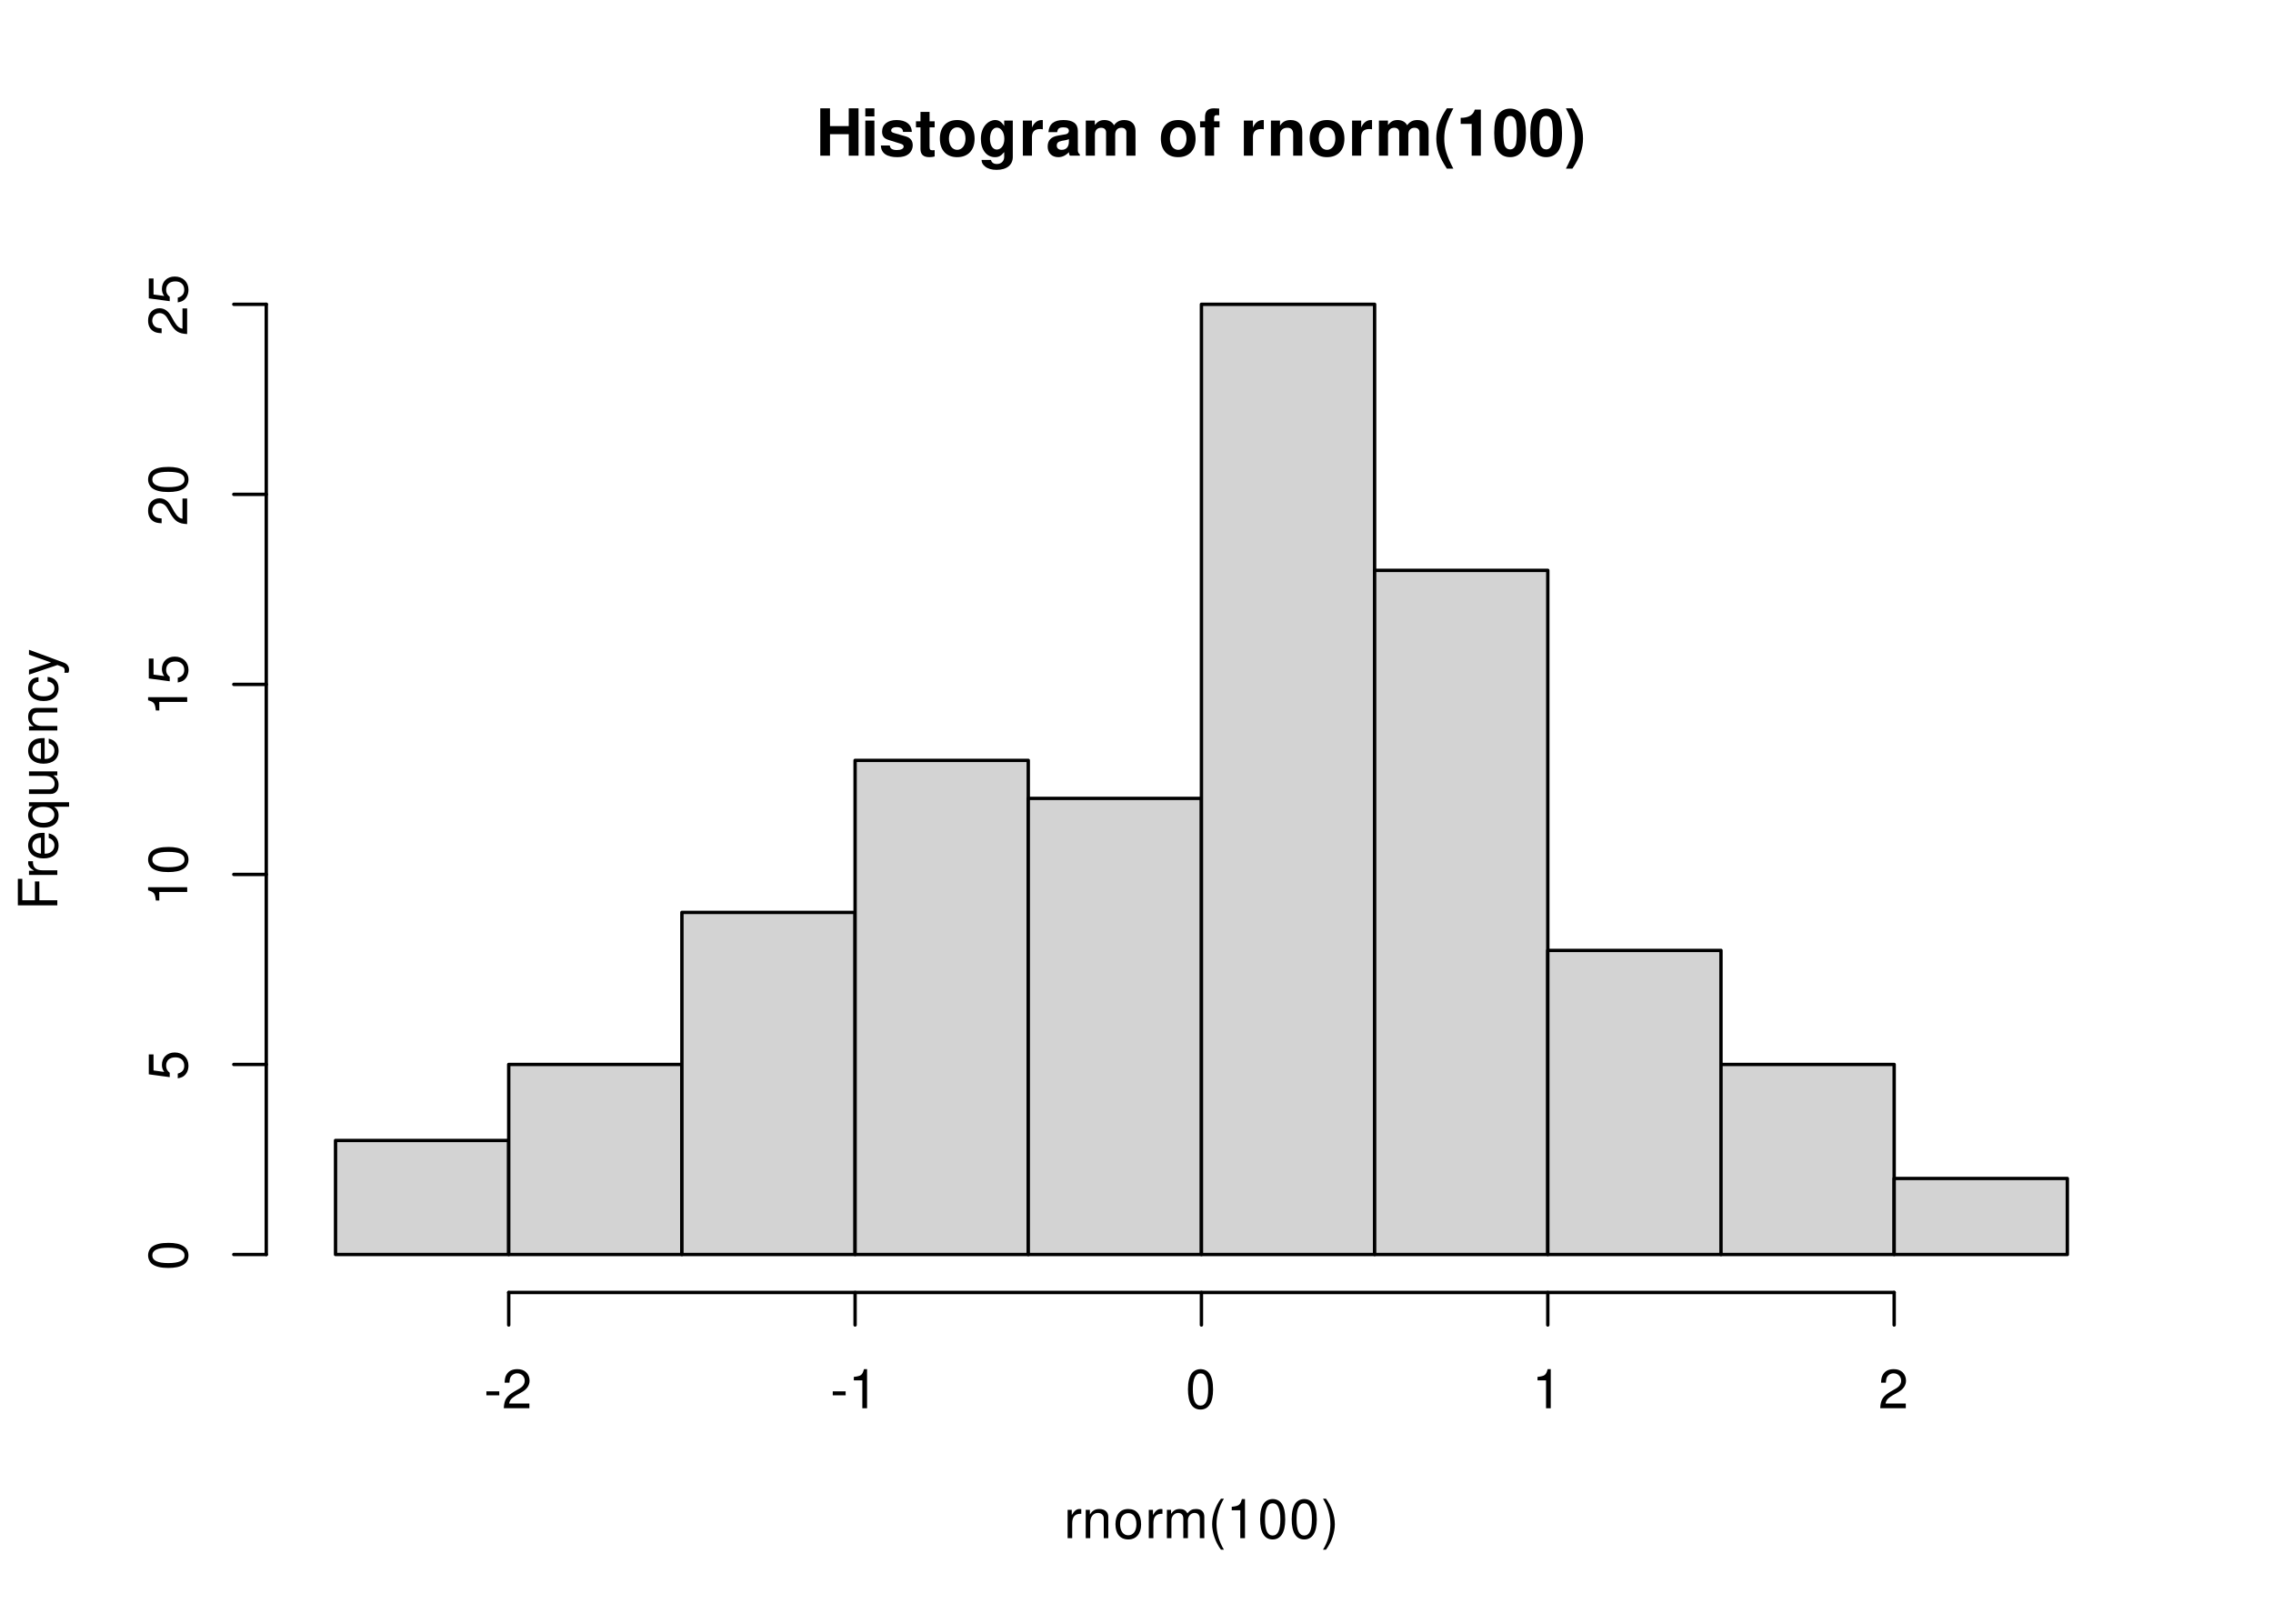
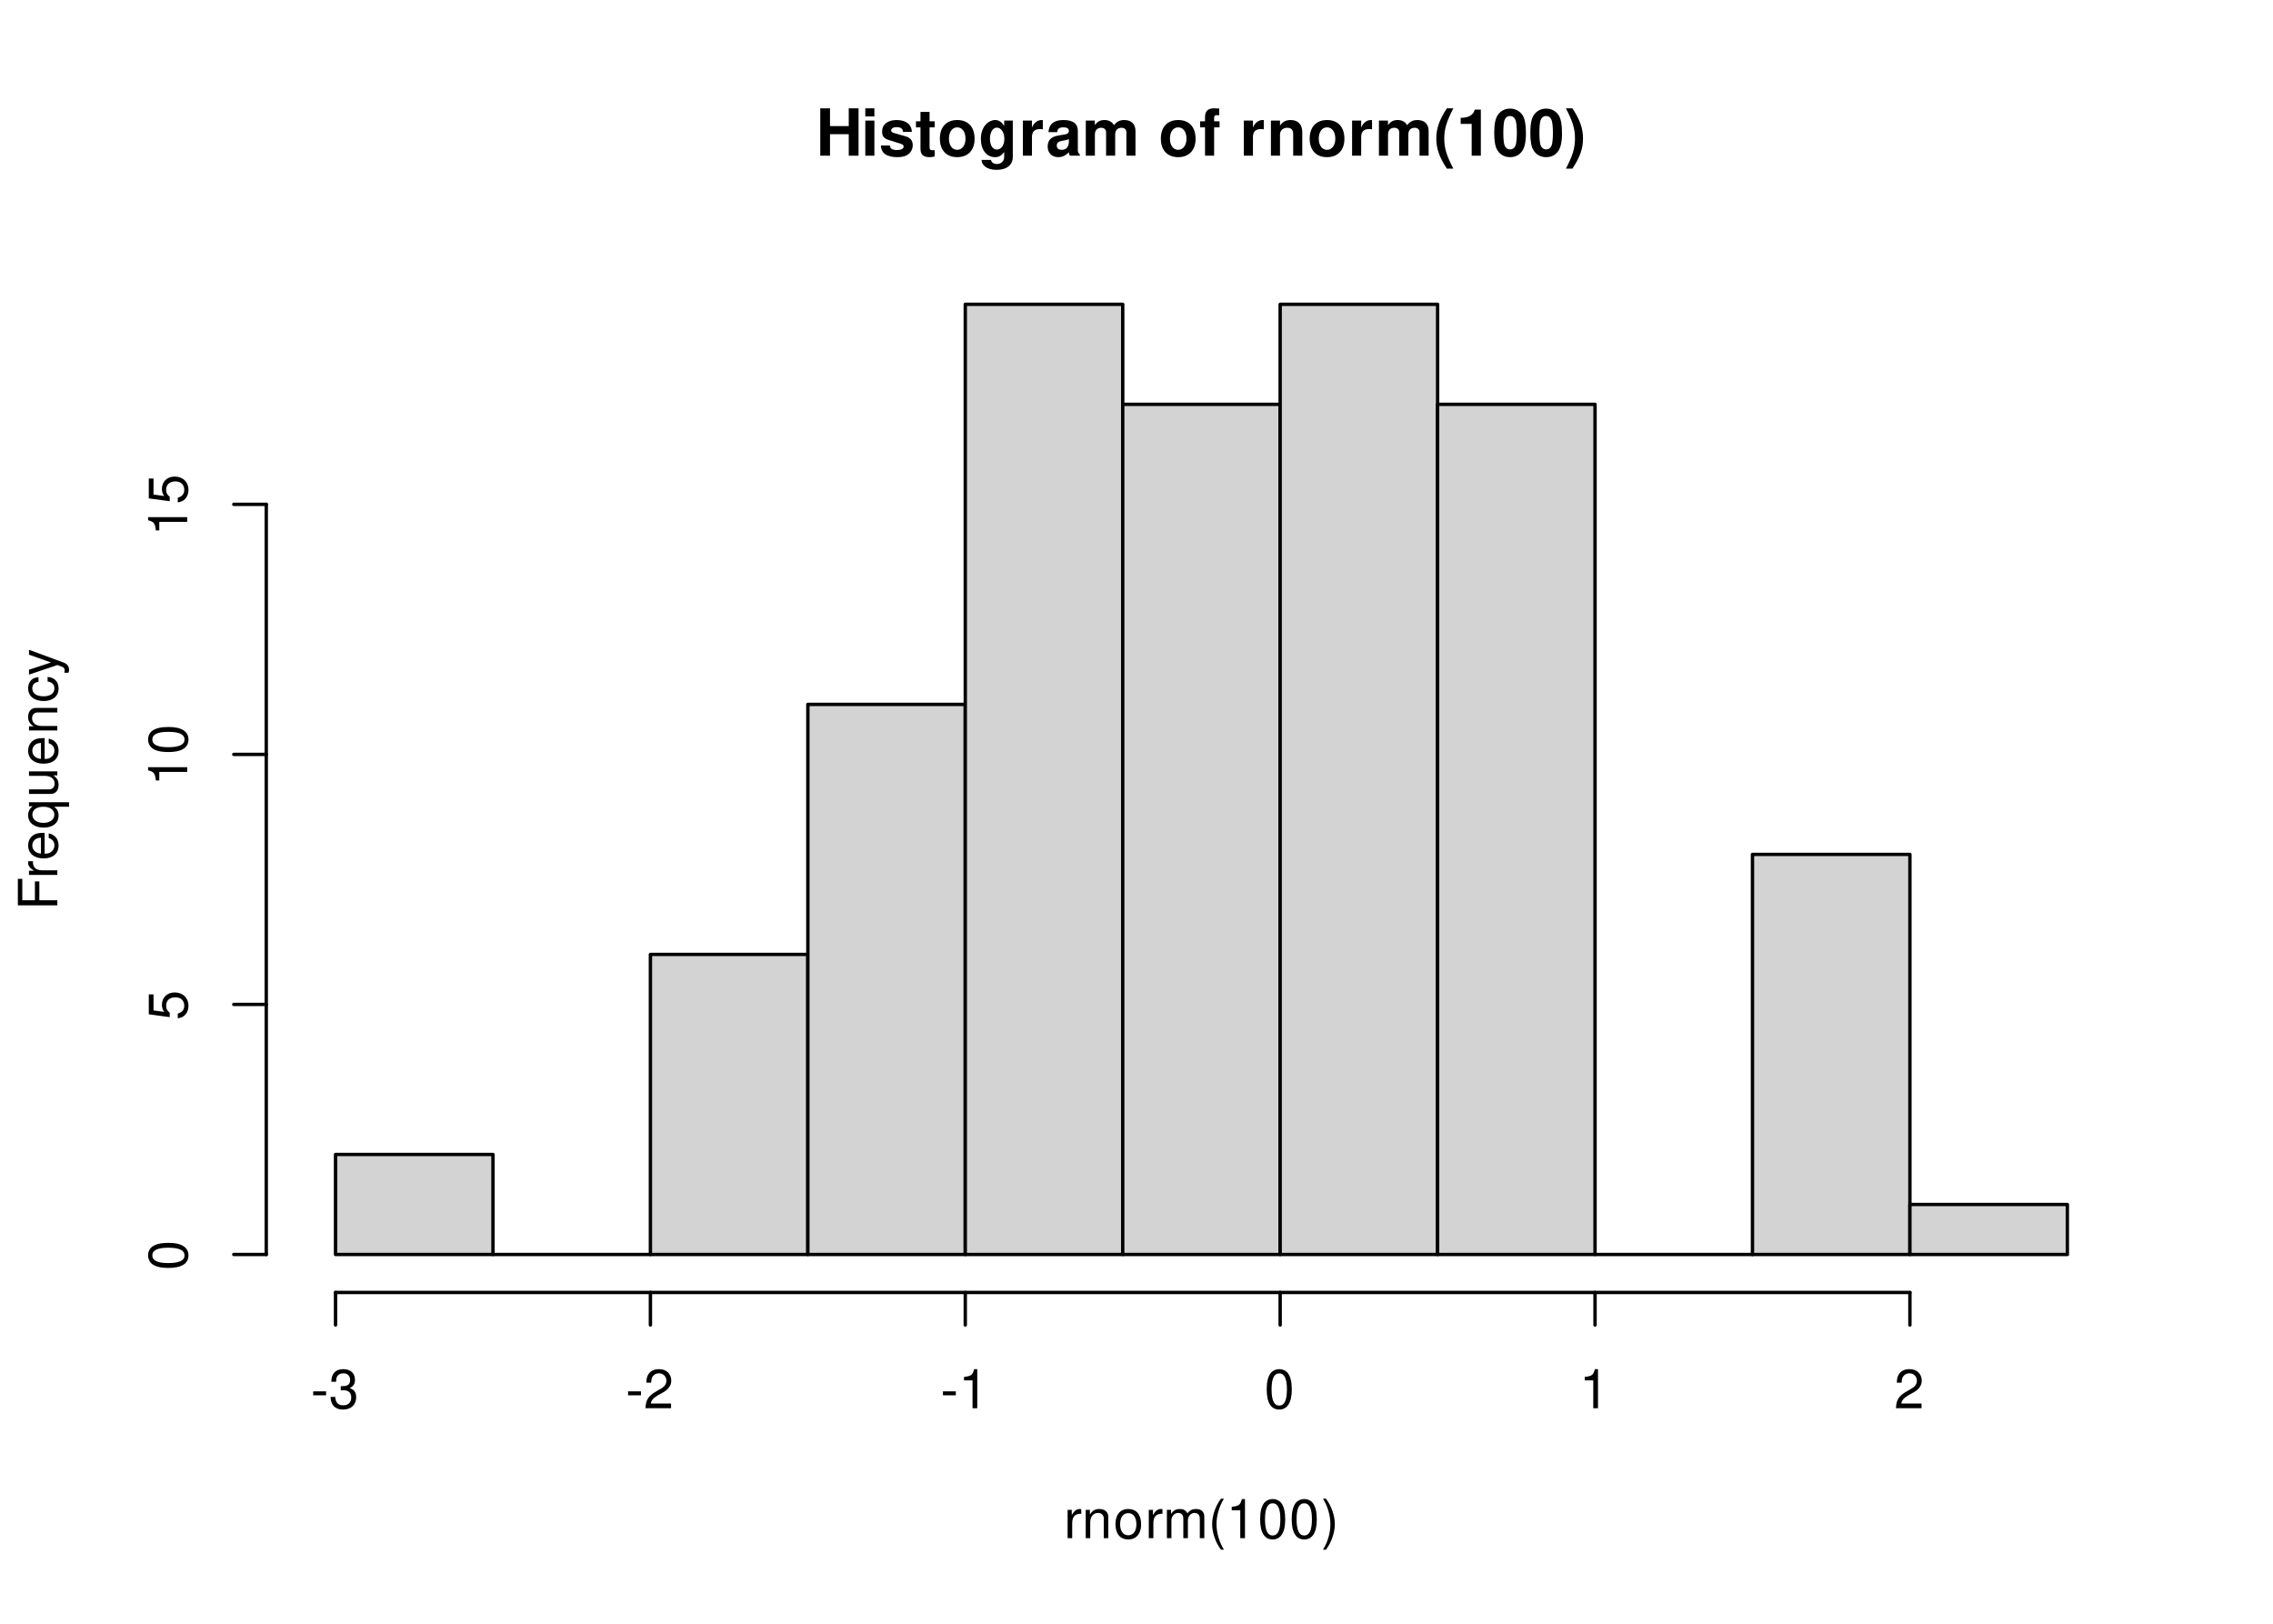
<svg xmlns="http://www.w3.org/2000/svg" xmlns:xlink="http://www.w3.org/1999/xlink" width="504pt" height="360pt" viewBox="0 0 504 360">
  <defs>
    <g>
      <g id="glyph-0-0">
        <path d="M 7.297 -4.766 L 7.297 0 L 9.469 0 L 9.469 -10.5 L 7.297 -10.5 L 7.297 -6.562 L 3.141 -6.562 L 3.141 -10.5 L 0.984 -10.5 L 0.984 0 L 3.141 0 L 3.141 -4.766 Z M 7.297 -4.766 " />
      </g>
      <g id="glyph-0-1">
        <path d="M 2.984 -7.781 L 0.969 -7.781 L 0.969 0 L 2.984 0 Z M 2.984 -10.5 L 0.969 -10.5 L 0.969 -8.703 L 2.984 -8.703 Z M 2.984 -10.5 " />
      </g>
      <g id="glyph-0-2">
        <path d="M 7.281 -5.266 C 7.25 -6.922 5.984 -7.906 3.891 -7.906 C 1.922 -7.906 0.688 -6.922 0.688 -5.312 C 0.688 -4.797 0.844 -4.344 1.125 -4.047 C 1.391 -3.781 1.641 -3.641 2.391 -3.406 L 4.797 -2.656 C 5.297 -2.5 5.469 -2.328 5.469 -2.016 C 5.469 -1.547 4.906 -1.25 3.969 -1.25 C 3.438 -1.25 3.047 -1.344 2.781 -1.531 C 2.562 -1.688 2.484 -1.844 2.391 -2.266 L 0.422 -2.266 C 0.469 -0.547 1.734 0.328 4.094 0.328 C 5.172 0.328 6 0.094 6.562 -0.359 C 7.141 -0.828 7.484 -1.547 7.484 -2.312 C 7.484 -3.312 6.984 -3.969 5.969 -4.266 L 3.422 -5 C 2.859 -5.172 2.703 -5.281 2.703 -5.609 C 2.703 -6.031 3.172 -6.328 3.875 -6.328 C 4.844 -6.328 5.312 -5.984 5.328 -5.266 Z M 7.281 -5.266 " />
      </g>
      <g id="glyph-0-3">
        <path d="M 4.344 -7.625 L 3.219 -7.625 L 3.219 -9.703 L 1.203 -9.703 L 1.203 -7.625 L 0.203 -7.625 L 0.203 -6.281 L 1.203 -6.281 L 1.203 -1.5 C 1.203 -0.281 1.844 0.328 3.172 0.328 C 3.625 0.328 3.969 0.281 4.344 0.172 L 4.344 -1.234 C 4.141 -1.203 4.031 -1.203 3.875 -1.203 C 3.344 -1.203 3.219 -1.359 3.219 -2.047 L 3.219 -6.281 L 4.344 -6.281 Z M 4.344 -7.625 " />
      </g>
      <g id="glyph-0-4">
        <path d="M 4.344 -7.906 C 1.953 -7.906 0.5 -6.344 0.5 -3.781 C 0.5 -1.219 1.953 0.328 4.344 0.328 C 6.734 0.328 8.203 -1.219 8.203 -3.734 C 8.203 -6.375 6.766 -7.906 4.344 -7.906 Z M 4.344 -6.281 C 5.453 -6.281 6.188 -5.281 6.188 -3.766 C 6.188 -2.312 5.438 -1.297 4.344 -1.297 C 3.25 -1.297 2.516 -2.297 2.516 -3.781 C 2.516 -5.281 3.25 -6.281 4.344 -6.281 Z M 4.344 -6.281 " />
      </g>
      <g id="glyph-0-5">
        <path d="M 5.766 -7.781 L 5.766 -6.578 C 5.203 -7.484 4.578 -7.906 3.766 -7.906 C 3.062 -7.906 2.312 -7.562 1.766 -7 C 1 -6.188 0.594 -5.078 0.594 -3.703 C 0.594 -1.312 1.859 0.328 3.719 0.328 C 4.547 0.328 5.062 0.062 5.766 -0.797 L 5.766 0.266 C 5.766 1.203 5.094 1.844 4.156 1.844 C 3.422 1.844 2.984 1.531 2.828 0.938 L 0.75 0.938 C 0.766 1.547 0.984 1.953 1.516 2.391 C 2.125 2.891 2.984 3.141 4.078 3.141 C 6.328 3.141 7.672 2.062 7.672 0.266 L 7.672 -7.781 Z M 4.141 -6.219 C 5.078 -6.219 5.797 -5.172 5.797 -3.734 C 5.797 -2.312 5.109 -1.359 4.109 -1.359 C 3.234 -1.359 2.609 -2.312 2.609 -3.734 C 2.609 -5.203 3.234 -6.219 4.141 -6.219 Z M 4.141 -6.219 " />
      </g>
      <g id="glyph-0-6">
        <path d="M 0.906 -7.781 L 0.906 0 L 2.922 0 L 2.922 -4.141 C 2.922 -5.312 3.516 -5.906 4.703 -5.906 C 4.906 -5.906 5.062 -5.891 5.328 -5.844 L 5.328 -7.891 C 5.219 -7.906 5.172 -7.906 5.078 -7.906 C 4.156 -7.906 3.375 -7.297 2.922 -6.25 L 2.922 -7.781 Z M 0.906 -7.781 " />
      </g>
      <g id="glyph-0-7">
        <path d="M 7.547 -0.25 C 7.203 -0.578 7.094 -0.812 7.094 -1.203 L 7.094 -5.516 C 7.094 -7.109 6 -7.906 3.906 -7.906 C 1.797 -7.906 0.703 -7.016 0.578 -5.219 L 2.516 -5.219 C 2.625 -6.016 2.953 -6.281 3.953 -6.281 C 4.719 -6.281 5.109 -6.016 5.109 -5.5 C 5.109 -5.25 4.984 -5.031 4.766 -4.891 C 4.5 -4.75 4.5 -4.75 3.5 -4.594 L 2.688 -4.453 C 1.156 -4.188 0.406 -3.406 0.406 -2 C 0.406 -0.609 1.344 0.328 2.766 0.328 C 3.625 0.328 4.406 -0.031 5.125 -0.781 C 5.125 -0.375 5.172 -0.234 5.359 0 L 7.547 0 Z M 5.109 -3.125 C 5.109 -1.953 4.531 -1.297 3.516 -1.297 C 2.844 -1.297 2.422 -1.656 2.422 -2.234 C 2.422 -2.844 2.734 -3.125 3.578 -3.297 L 4.266 -3.422 C 4.797 -3.531 4.891 -3.562 5.109 -3.672 Z M 5.109 -3.125 " />
      </g>
      <g id="glyph-0-8">
        <path d="M 0.859 -7.781 L 0.859 0 L 2.875 0 L 2.875 -4.672 C 2.875 -5.641 3.406 -6.188 4.266 -6.188 C 4.938 -6.188 5.359 -5.812 5.359 -5.188 L 5.359 0 L 7.375 0 L 7.375 -4.672 C 7.375 -5.625 7.891 -6.188 8.766 -6.188 C 9.438 -6.188 9.859 -5.812 9.859 -5.188 L 9.859 0 L 11.875 0 L 11.875 -5.5 C 11.875 -7.016 10.953 -7.906 9.391 -7.906 C 8.406 -7.906 7.719 -7.562 7.109 -6.75 C 6.734 -7.484 5.969 -7.906 5 -7.906 C 4.109 -7.906 3.531 -7.625 2.859 -6.812 L 2.859 -7.781 Z M 0.859 -7.781 " />
      </g>
      <g id="glyph-0-9">
</g>
      <g id="glyph-0-10">
        <path d="M 4.516 -7.625 L 3.312 -7.625 L 3.312 -8.391 C 3.312 -8.781 3.484 -8.984 3.859 -8.984 C 4.047 -8.984 4.234 -8.969 4.438 -8.953 L 4.438 -10.453 C 4 -10.484 3.594 -10.5 3.281 -10.5 C 1.938 -10.5 1.297 -9.875 1.297 -8.562 L 1.297 -7.625 L 0.203 -7.625 L 0.203 -6.281 L 1.297 -6.281 L 1.297 0 L 3.312 0 L 3.312 -6.281 L 4.516 -6.281 Z M 4.516 -7.625 " />
      </g>
      <g id="glyph-0-11">
        <path d="M 0.906 -7.781 L 0.906 0 L 2.922 0 L 2.922 -4.672 C 2.922 -5.594 3.562 -6.188 4.547 -6.188 C 5.422 -6.188 5.844 -5.719 5.844 -4.797 L 5.844 0 L 7.859 0 L 7.859 -5.219 C 7.859 -6.938 6.922 -7.906 5.266 -7.906 C 4.203 -7.906 3.5 -7.531 2.922 -6.656 L 2.922 -7.781 Z M 0.906 -7.781 " />
      </g>
      <g id="glyph-0-12">
        <path d="M 2.922 -10.5 C 1.266 -8 0.578 -6.031 0.578 -3.812 C 0.578 -1.578 1.266 0.375 2.922 2.875 L 4.359 2.875 C 2.828 -0.094 2.344 -1.688 2.344 -3.812 C 2.344 -5.938 2.844 -7.562 4.359 -10.5 Z M 2.922 -10.5 " />
      </g>
      <g id="glyph-0-13">
        <path d="M 3.422 -7.047 L 3.422 0 L 5.453 0 L 5.453 -10.219 L 4.109 -10.219 C 3.781 -9 2.734 -8.391 0.984 -8.391 L 0.984 -7.047 Z M 3.422 -7.047 " />
      </g>
      <g id="glyph-0-14">
        <path d="M 3.938 -10.438 C 2.844 -10.438 1.906 -9.969 1.281 -9.125 C 0.688 -8.328 0.422 -7.031 0.422 -5.047 C 0.422 -3.234 0.641 -1.953 1.141 -1.188 C 1.75 -0.203 2.734 0.328 3.938 0.328 C 5.047 0.328 5.953 -0.109 6.578 -0.969 C 7.156 -1.75 7.453 -3.062 7.453 -4.984 C 7.453 -6.859 7.219 -8.125 6.734 -8.922 C 6.125 -9.891 5.125 -10.438 3.938 -10.438 Z M 3.938 -8.797 C 4.453 -8.797 4.875 -8.516 5.109 -7.984 C 5.312 -7.547 5.438 -6.438 5.438 -5.031 C 5.438 -3.875 5.328 -2.75 5.172 -2.328 C 4.938 -1.734 4.516 -1.391 3.938 -1.391 C 3.406 -1.391 3 -1.672 2.75 -2.188 C 2.547 -2.625 2.438 -3.688 2.438 -5.062 C 2.438 -6.266 2.531 -7.422 2.688 -7.844 C 2.906 -8.453 3.359 -8.797 3.938 -8.797 Z M 3.938 -8.797 " />
      </g>
      <g id="glyph-0-15">
        <path d="M 1.75 2.875 C 3.422 0.375 4.109 -1.578 4.109 -3.797 C 4.109 -6.031 3.422 -8 1.75 -10.5 L 0.312 -10.5 C 1.859 -7.531 2.328 -5.938 2.328 -3.797 C 2.328 -1.688 1.844 -0.062 0.312 2.875 Z M 1.75 2.875 " />
      </g>
      <g id="glyph-1-0">
        <path d="M 0.828 -6.281 L 0.828 0 L 1.844 0 L 1.844 -3.266 C 1.844 -4.781 2.469 -5.453 3.859 -5.406 L 3.859 -6.438 C 3.688 -6.453 3.594 -6.469 3.469 -6.469 C 2.812 -6.469 2.328 -6.078 1.75 -5.141 L 1.75 -6.281 Z M 0.828 -6.281 " />
      </g>
      <g id="glyph-1-1">
        <path d="M 0.844 -6.281 L 0.844 0 L 1.844 0 L 1.844 -3.469 C 1.844 -4.75 2.516 -5.594 3.547 -5.594 C 4.344 -5.594 4.844 -5.109 4.844 -4.359 L 4.844 0 L 5.844 0 L 5.844 -4.75 C 5.844 -5.797 5.062 -6.469 3.859 -6.469 C 2.922 -6.469 2.312 -6.109 1.766 -5.234 L 1.766 -6.281 Z M 0.844 -6.281 " />
      </g>
      <g id="glyph-1-2">
        <path d="M 3.266 -6.469 C 1.484 -6.469 0.438 -5.203 0.438 -3.094 C 0.438 -0.969 1.484 0.281 3.281 0.281 C 5.047 0.281 6.125 -0.984 6.125 -3.047 C 6.125 -5.234 5.094 -6.469 3.266 -6.469 Z M 3.281 -5.547 C 4.406 -5.547 5.078 -4.625 5.078 -3.062 C 5.078 -1.578 4.375 -0.641 3.281 -0.641 C 2.156 -0.641 1.469 -1.578 1.469 -3.094 C 1.469 -4.625 2.156 -5.547 3.281 -5.547 Z M 3.281 -5.547 " />
      </g>
      <g id="glyph-1-3">
        <path d="M 0.844 -6.281 L 0.844 0 L 1.844 0 L 1.844 -3.953 C 1.844 -4.859 2.516 -5.594 3.328 -5.594 C 4.062 -5.594 4.484 -5.141 4.484 -4.328 L 4.484 0 L 5.5 0 L 5.5 -3.953 C 5.5 -4.859 6.156 -5.594 6.969 -5.594 C 7.703 -5.594 8.141 -5.125 8.141 -4.328 L 8.141 0 L 9.141 0 L 9.141 -4.719 C 9.141 -5.844 8.5 -6.469 7.312 -6.469 C 6.484 -6.469 5.969 -6.219 5.391 -5.516 C 5.016 -6.188 4.516 -6.469 3.703 -6.469 C 2.859 -6.469 2.297 -6.156 1.766 -5.406 L 1.766 -6.281 Z M 0.844 -6.281 " />
      </g>
      <g id="glyph-1-4">
        <path d="M 2.828 -8.75 C 1.625 -7.172 0.875 -4.984 0.875 -3.109 C 0.875 -1.219 1.625 0.969 2.828 2.547 L 3.484 2.547 C 2.438 0.828 1.844 -1.188 1.844 -3.109 C 1.844 -5.016 2.438 -7.047 3.484 -8.75 Z M 2.828 -8.75 " />
      </g>
      <g id="glyph-1-5">
        <path d="M 3.109 -6.188 L 3.109 0 L 4.156 0 L 4.156 -8.672 L 3.469 -8.672 C 3.094 -7.344 2.859 -7.156 1.219 -6.953 L 1.219 -6.188 Z M 3.109 -6.188 " />
      </g>
      <g id="glyph-1-6">
        <path d="M 3.297 -8.672 C 2.516 -8.672 1.781 -8.312 1.344 -7.734 C 0.797 -6.953 0.516 -5.812 0.516 -4.203 C 0.516 -1.266 1.469 0.281 3.297 0.281 C 5.094 0.281 6.078 -1.266 6.078 -4.125 C 6.078 -5.812 5.812 -6.938 5.25 -7.734 C 4.812 -8.328 4.109 -8.672 3.297 -8.672 Z M 3.297 -7.734 C 4.438 -7.734 5 -6.578 5 -4.219 C 5 -1.75 4.453 -0.594 3.281 -0.594 C 2.156 -0.594 1.594 -1.797 1.594 -4.188 C 1.594 -6.578 2.156 -7.734 3.297 -7.734 Z M 3.297 -7.734 " />
      </g>
      <g id="glyph-1-7">
        <path d="M 1.109 2.547 C 2.312 0.969 3.078 -1.219 3.078 -3.094 C 3.078 -4.984 2.312 -7.172 1.109 -8.75 L 0.453 -8.75 C 1.516 -7.031 2.094 -5.016 2.094 -3.094 C 2.094 -1.188 1.516 0.844 0.453 2.547 Z M 1.109 2.547 " />
      </g>
      <g id="glyph-1-8">
        <path d="M 3.406 -3.75 L 0.547 -3.75 L 0.547 -2.875 L 3.406 -2.875 Z M 3.406 -3.75 " />
      </g>
      <g id="glyph-1-9">
+         <path d="M 2.656 -4 L 3.234 -4 C 4.375 -4 4.984 -3.453 4.984 -2.406 C 4.984 -1.312 4.328 -0.656 3.234 -0.656 C 2.078 -0.656 1.516 -1.25 1.438 -2.516 L 0.391 -2.516 C 0.438 -1.828 0.547 -1.375 0.75 -0.984 C 1.203 -0.141 2.031 0.281 3.188 0.281 C 4.938 0.281 6.078 -0.781 6.078 -2.422 C 6.078 -3.531 5.656 -4.125 4.625 -4.484 C 5.422 -4.812 5.812 -5.406 5.812 -6.281 C 5.812 -7.781 4.844 -8.672 3.234 -8.672 C 1.516 -8.672 0.594 -7.719 0.562 -5.875 L 1.625 -5.875 C 1.625 -6.406 1.688 -6.703 1.812 -6.969 C 2.047 -7.469 2.578 -7.75 3.234 -7.75 C 4.172 -7.75 4.734 -7.188 4.734 -6.25 C 4.734 -5.641 4.531 -5.266 4.062 -5.062 C 3.766 -4.938 3.391 -4.891 2.656 -4.891 Z M 2.656 -4 " />
+       </g>
+       <g id="glyph-1-10">
        <path d="M 6.078 -1.047 L 1.594 -1.047 C 1.703 -1.766 2.094 -2.219 3.125 -2.859 L 4.328 -3.531 C 5.516 -4.188 6.125 -5.078 6.125 -6.141 C 6.125 -6.859 5.844 -7.531 5.344 -8 C 4.844 -8.453 4.219 -8.672 3.406 -8.672 C 2.328 -8.672 1.531 -8.297 1.062 -7.547 C 0.75 -7.094 0.625 -6.547 0.594 -5.672 L 1.656 -5.672 C 1.688 -6.266 1.766 -6.609 1.906 -6.906 C 2.188 -7.422 2.734 -7.75 3.375 -7.75 C 4.328 -7.75 5.047 -7.062 5.047 -6.125 C 5.047 -5.422 4.656 -4.828 3.906 -4.391 L 2.797 -3.75 C 1.016 -2.719 0.5 -1.906 0.406 -0.016 L 6.078 -0.016 Z M 6.078 -1.047 " />
      </g>
      <g id="glyph-2-0">
        <path d="M -3.984 -2.203 L -3.984 -6.375 L -4.969 -6.375 L -4.969 -2.203 L -7.766 -2.203 L -7.766 -6.953 L -8.75 -6.953 L -8.75 -1.078 L 0 -1.078 L 0 -2.203 Z M -3.984 -2.203 " />
      </g>
      <g id="glyph-2-1">
        <path d="M -6.281 -0.828 L 0 -0.828 L 0 -1.844 L -3.266 -1.844 C -4.781 -1.844 -5.453 -2.469 -5.406 -3.859 L -6.438 -3.859 C -6.453 -3.688 -6.469 -3.594 -6.469 -3.469 C -6.469 -2.812 -6.078 -2.328 -5.141 -1.75 L -6.281 -1.75 Z M -6.281 -0.828 " />
      </g>
      <g id="glyph-2-2">
        <path d="M -2.812 -6.156 C -3.766 -6.156 -4.344 -6.078 -4.812 -5.906 C -5.844 -5.5 -6.469 -4.531 -6.469 -3.359 C -6.469 -1.609 -5.141 -0.484 -3.062 -0.484 C -0.984 -0.484 0.281 -1.562 0.281 -3.344 C 0.281 -4.781 -0.547 -5.766 -1.906 -6.031 L -1.906 -5.016 C -1.078 -4.734 -0.641 -4.172 -0.641 -3.375 C -0.641 -2.734 -0.938 -2.203 -1.469 -1.859 C -1.828 -1.625 -2.188 -1.531 -2.812 -1.531 Z M -3.625 -1.547 C -4.781 -1.625 -5.547 -2.344 -5.547 -3.344 C -5.547 -4.375 -4.75 -5.078 -3.625 -5.078 Z M -3.625 -1.547 " />
      </g>
      <g id="glyph-2-3">
        <path d="M 2.609 -5.938 L -6.281 -5.938 L -6.281 -5.047 L -5.453 -5.047 C -6.109 -4.578 -6.469 -3.875 -6.469 -3.047 C -6.469 -1.391 -5.109 -0.312 -3.031 -0.312 C -0.984 -0.312 0.281 -1.328 0.281 -3 C 0.281 -3.875 -0.031 -4.469 -0.719 -4.938 L 2.609 -4.938 Z M -5.531 -3.188 C -5.531 -4.266 -4.578 -4.938 -3.062 -4.938 C -1.625 -4.938 -0.656 -4.25 -0.656 -3.188 C -0.656 -2.094 -1.625 -1.359 -3.094 -1.359 C -4.562 -1.359 -5.531 -2.094 -5.531 -3.188 Z M -5.531 -3.188 " />
      </g>
      <g id="glyph-2-4">
        <path d="M 0 -5.781 L -6.281 -5.781 L -6.281 -4.781 L -2.719 -4.781 C -1.438 -4.781 -0.594 -4.109 -0.594 -3.078 C -0.594 -2.281 -1.078 -1.781 -1.844 -1.781 L -6.281 -1.781 L -6.281 -0.781 L -1.438 -0.781 C -0.391 -0.781 0.281 -1.562 0.281 -2.781 C 0.281 -3.703 -0.047 -4.297 -0.875 -4.891 L 0 -4.891 Z M 0 -5.781 " />
      </g>
      <g id="glyph-2-5">
        <path d="M -6.281 -0.844 L 0 -0.844 L 0 -1.844 L -3.469 -1.844 C -4.75 -1.844 -5.594 -2.516 -5.594 -3.547 C -5.594 -4.344 -5.109 -4.844 -4.359 -4.844 L 0 -4.844 L 0 -5.844 L -4.75 -5.844 C -5.797 -5.844 -6.469 -5.062 -6.469 -3.859 C -6.469 -2.922 -6.109 -2.312 -5.234 -1.766 L -6.281 -1.766 Z M -6.281 -0.844 " />
      </g>
      <g id="glyph-2-6">
        <path d="M -4.172 -5.656 C -4.781 -5.609 -5.188 -5.469 -5.531 -5.234 C -6.125 -4.797 -6.469 -4.047 -6.469 -3.172 C -6.469 -1.469 -5.125 -0.375 -3.031 -0.375 C -1.016 -0.375 0.281 -1.453 0.281 -3.156 C 0.281 -4.656 -0.625 -5.609 -2.156 -5.719 L -2.156 -4.719 C -1.156 -4.547 -0.641 -4.031 -0.641 -3.188 C -0.641 -2.078 -1.547 -1.422 -3.031 -1.422 C -4.609 -1.422 -5.547 -2.062 -5.547 -3.156 C -5.547 -4 -5.047 -4.531 -4.172 -4.641 Z M -4.172 -5.656 " />
      </g>
      <g id="glyph-2-7">
        <path d="M -6.281 -4.656 L -1.391 -2.922 L -6.281 -1.312 L -6.281 -0.234 L 0.031 -2.359 L 1.016 -1.984 C 1.469 -1.812 1.625 -1.594 1.625 -1.172 C 1.625 -1.016 1.609 -0.859 1.562 -0.641 L 2.453 -0.641 C 2.562 -0.859 2.609 -1.062 2.609 -1.312 C 2.609 -1.641 2.516 -1.984 2.312 -2.25 C 2.094 -2.562 1.828 -2.75 1.312 -2.938 L -6.281 -5.734 Z M -6.281 -4.656 " />
      </g>
      <g id="glyph-2-8">
        <path d="M -8.672 -3.297 C -8.672 -2.516 -8.312 -1.781 -7.734 -1.344 C -6.953 -0.797 -5.812 -0.516 -4.203 -0.516 C -1.266 -0.516 0.281 -1.469 0.281 -3.297 C 0.281 -5.094 -1.266 -6.078 -4.125 -6.078 C -5.812 -6.078 -6.938 -5.812 -7.734 -5.25 C -8.328 -4.812 -8.672 -4.109 -8.672 -3.297 Z M -7.734 -3.297 C -7.734 -4.438 -6.578 -5 -4.219 -5 C -1.75 -5 -0.594 -4.453 -0.594 -3.281 C -0.594 -2.156 -1.797 -1.594 -4.188 -1.594 C -6.578 -1.594 -7.734 -2.156 -7.734 -3.297 Z M -7.734 -3.297 " />
      </g>
      <g id="glyph-2-9">
        <path d="M -8.516 -5.719 L -8.516 -1.312 L -3.875 -0.688 L -3.875 -1.656 C -4.469 -2.141 -4.672 -2.562 -4.672 -3.234 C -4.672 -4.375 -3.891 -5.078 -2.625 -5.078 C -1.406 -5.078 -0.656 -4.375 -0.656 -3.219 C -0.656 -2.297 -1.125 -1.734 -2.094 -1.469 L -2.094 -0.422 C -1.391 -0.562 -1.062 -0.688 -0.75 -0.938 C -0.094 -1.422 0.281 -2.281 0.281 -3.234 C 0.281 -4.953 -0.969 -6.156 -2.766 -6.156 C -4.453 -6.156 -5.609 -5.047 -5.609 -3.406 C -5.609 -2.812 -5.453 -2.328 -5.094 -1.844 L -7.469 -2.172 L -7.469 -5.719 Z M -8.516 -5.719 " />
      </g>
      <g id="glyph-2-10">
        <path d="M -6.188 -3.109 L 0 -3.109 L 0 -4.156 L -8.672 -4.156 L -8.672 -3.469 C -7.344 -3.094 -7.156 -2.859 -6.953 -1.219 L -6.188 -1.219 Z M -6.188 -3.109 " />
-       </g>
-       <g id="glyph-2-11">
-         <path d="M -1.047 -6.078 L -1.047 -1.594 C -1.766 -1.703 -2.219 -2.094 -2.859 -3.125 L -3.531 -4.328 C -4.188 -5.516 -5.078 -6.125 -6.141 -6.125 C -6.859 -6.125 -7.531 -5.844 -8 -5.344 C -8.453 -4.844 -8.672 -4.219 -8.672 -3.406 C -8.672 -2.328 -8.297 -1.531 -7.547 -1.062 C -7.094 -0.75 -6.547 -0.625 -5.672 -0.594 L -5.672 -1.656 C -6.266 -1.688 -6.609 -1.766 -6.906 -1.906 C -7.422 -2.188 -7.75 -2.734 -7.75 -3.375 C -7.75 -4.328 -7.062 -5.047 -6.125 -5.047 C -5.422 -5.047 -4.828 -4.656 -4.391 -3.906 L -3.75 -2.797 C -2.719 -1.016 -1.906 -0.5 -0.016 -0.406 L -0.016 -6.078 Z M -1.047 -6.078 " />
      </g>
    </g>
  </defs>
  <rect x="-50.4" y="-36" width="604.8" height="432" fill="rgb(100%, 100%, 100%)" fill-opacity="1" />
  <g fill="rgb(0%, 0%, 0%)" fill-opacity="1">
    <use xlink:href="#glyph-0-0" x="180.898" y="34.517" />
    <use xlink:href="#glyph-0-1" x="190.898" y="34.517" />
    <use xlink:href="#glyph-0-2" x="194.898" y="34.517" />
    <use xlink:href="#glyph-0-3" x="202.898" y="34.517" />
    <use xlink:href="#glyph-0-4" x="207.898" y="34.517" />
    <use xlink:href="#glyph-0-5" x="216.898" y="34.517" />
    <use xlink:href="#glyph-0-6" x="225.898" y="34.517" />
    <use xlink:href="#glyph-0-7" x="231.898" y="34.517" />
    <use xlink:href="#glyph-0-8" x="239.898" y="34.517" />
    <use xlink:href="#glyph-0-9" x="252.898" y="34.517" />
    <use xlink:href="#glyph-0-4" x="256.898" y="34.517" />
    <use xlink:href="#glyph-0-10" x="265.898" y="34.517" />
    <use xlink:href="#glyph-0-9" x="270.898" y="34.517" />
    <use xlink:href="#glyph-0-6" x="274.898" y="34.517" />
    <use xlink:href="#glyph-0-11" x="280.898" y="34.517" />
    <use xlink:href="#glyph-0-4" x="289.898" y="34.517" />
    <use xlink:href="#glyph-0-6" x="298.898" y="34.517" />
    <use xlink:href="#glyph-0-8" x="304.898" y="34.517" />
    <use xlink:href="#glyph-0-12" x="317.898" y="34.517" />
    <use xlink:href="#glyph-0-13" x="322.898" y="34.517" />
    <use xlink:href="#glyph-0-14" x="330.898" y="34.517" />
    <use xlink:href="#glyph-0-14" x="338.898" y="34.517" />
    <use xlink:href="#glyph-0-15" x="346.898" y="34.517" />
  </g>
  <g fill="rgb(0%, 0%, 0%)" fill-opacity="1">
    <use xlink:href="#glyph-1-0" x="235.898" y="341.029" />
    <use xlink:href="#glyph-1-1" x="239.898" y="341.029" />
    <use xlink:href="#glyph-1-2" x="246.898" y="341.029" />
    <use xlink:href="#glyph-1-0" x="253.898" y="341.029" />
    <use xlink:href="#glyph-1-3" x="257.898" y="341.029" />
    <use xlink:href="#glyph-1-4" x="267.898" y="341.029" />
    <use xlink:href="#glyph-1-5" x="271.898" y="341.029" />
    <use xlink:href="#glyph-1-6" x="278.898" y="341.029" />
    <use xlink:href="#glyph-1-6" x="285.898" y="341.029" />
    <use xlink:href="#glyph-1-7" x="292.898" y="341.029" />
  </g>
  <g fill="rgb(0%, 0%, 0%)" fill-opacity="1">
    <use xlink:href="#glyph-2-0" x="12.709" y="201.801" />
    <use xlink:href="#glyph-2-1" x="12.709" y="194.801" />
    <use xlink:href="#glyph-2-2" x="12.709" y="190.801" />
    <use xlink:href="#glyph-2-3" x="12.709" y="183.801" />
    <use xlink:href="#glyph-2-4" x="12.709" y="176.801" />
    <use xlink:href="#glyph-2-2" x="12.709" y="169.801" />
    <use xlink:href="#glyph-2-5" x="12.709" y="162.801" />
    <use xlink:href="#glyph-2-6" x="12.709" y="155.801" />
    <use xlink:href="#glyph-2-7" x="12.709" y="149.801" />
  </g>
-   <path fill="none" stroke-width="0.75" stroke-linecap="round" stroke-linejoin="round" stroke="rgb(0%, 0%, 0%)" stroke-opacity="1" stroke-miterlimit="10" d="M 112.801 286.559 L 420 286.559 " />
-   <path fill="none" stroke-width="0.75" stroke-linecap="round" stroke-linejoin="round" stroke="rgb(0%, 0%, 0%)" stroke-opacity="1" stroke-miterlimit="10" d="M 112.801 286.559 L 112.801 293.762 " />
-   <path fill="none" stroke-width="0.75" stroke-linecap="round" stroke-linejoin="round" stroke="rgb(0%, 0%, 0%)" stroke-opacity="1" stroke-miterlimit="10" d="M 189.602 286.559 L 189.602 293.762 " />
-   <path fill="none" stroke-width="0.75" stroke-linecap="round" stroke-linejoin="round" stroke="rgb(0%, 0%, 0%)" stroke-opacity="1" stroke-miterlimit="10" d="M 266.398 286.559 L 266.398 293.762 " />
-   <path fill="none" stroke-width="0.75" stroke-linecap="round" stroke-linejoin="round" stroke="rgb(0%, 0%, 0%)" stroke-opacity="1" stroke-miterlimit="10" d="M 343.199 286.559 L 343.199 293.762 " />
-   <path fill="none" stroke-width="0.75" stroke-linecap="round" stroke-linejoin="round" stroke="rgb(0%, 0%, 0%)" stroke-opacity="1" stroke-miterlimit="10" d="M 420 286.559 L 420 293.762 " />
-   <g fill="rgb(0%, 0%, 0%)" fill-opacity="1">
-     <use xlink:href="#glyph-1-8" x="107.301" y="312.229" />
-     <use xlink:href="#glyph-1-9" x="111.301" y="312.229" />
-   </g>
-   <g fill="rgb(0%, 0%, 0%)" fill-opacity="1">
-     <use xlink:href="#glyph-1-8" x="184.102" y="312.229" />
-     <use xlink:href="#glyph-1-5" x="188.102" y="312.229" />
-   </g>
-   <g fill="rgb(0%, 0%, 0%)" fill-opacity="1">
-     <use xlink:href="#glyph-1-6" x="262.898" y="312.229" />
-   </g>
-   <g fill="rgb(0%, 0%, 0%)" fill-opacity="1">
-     <use xlink:href="#glyph-1-5" x="339.699" y="312.229" />
-   </g>
-   <g fill="rgb(0%, 0%, 0%)" fill-opacity="1">
-     <use xlink:href="#glyph-1-9" x="416.5" y="312.229" />
-   </g>
-   <path fill="none" stroke-width="0.75" stroke-linecap="round" stroke-linejoin="round" stroke="rgb(0%, 0%, 0%)" stroke-opacity="1" stroke-miterlimit="10" d="M 59.039 278.133 L 59.039 67.465 " />
+   <path fill="none" stroke-width="0.75" stroke-linecap="round" stroke-linejoin="round" stroke="rgb(0%, 0%, 0%)" stroke-opacity="1" stroke-miterlimit="10" d="M 74.398 286.559 L 423.492 286.559 " />
+   <path fill="none" stroke-width="0.75" stroke-linecap="round" stroke-linejoin="round" stroke="rgb(0%, 0%, 0%)" stroke-opacity="1" stroke-miterlimit="10" d="M 74.398 286.559 L 74.398 293.762 " />
+   <path fill="none" stroke-width="0.75" stroke-linecap="round" stroke-linejoin="round" stroke="rgb(0%, 0%, 0%)" stroke-opacity="1" stroke-miterlimit="10" d="M 144.219 286.559 L 144.219 293.762 " />
+   <path fill="none" stroke-width="0.75" stroke-linecap="round" stroke-linejoin="round" stroke="rgb(0%, 0%, 0%)" stroke-opacity="1" stroke-miterlimit="10" d="M 214.035 286.559 L 214.035 293.762 " />
+   <path fill="none" stroke-width="0.75" stroke-linecap="round" stroke-linejoin="round" stroke="rgb(0%, 0%, 0%)" stroke-opacity="1" stroke-miterlimit="10" d="M 283.855 286.559 L 283.855 293.762 " />
+   <path fill="none" stroke-width="0.75" stroke-linecap="round" stroke-linejoin="round" stroke="rgb(0%, 0%, 0%)" stroke-opacity="1" stroke-miterlimit="10" d="M 353.672 286.559 L 353.672 293.762 " />
+   <path fill="none" stroke-width="0.75" stroke-linecap="round" stroke-linejoin="round" stroke="rgb(0%, 0%, 0%)" stroke-opacity="1" stroke-miterlimit="10" d="M 423.492 286.559 L 423.492 293.762 " />
+   <g fill="rgb(0%, 0%, 0%)" fill-opacity="1">
+     <use xlink:href="#glyph-1-8" x="68.898" y="312.229" />
+     <use xlink:href="#glyph-1-9" x="72.898" y="312.229" />
+   </g>
+   <g fill="rgb(0%, 0%, 0%)" fill-opacity="1">
+     <use xlink:href="#glyph-1-8" x="138.719" y="312.229" />
+     <use xlink:href="#glyph-1-10" x="142.719" y="312.229" />
+   </g>
+   <g fill="rgb(0%, 0%, 0%)" fill-opacity="1">
+     <use xlink:href="#glyph-1-8" x="208.535" y="312.229" />
+     <use xlink:href="#glyph-1-5" x="212.535" y="312.229" />
+   </g>
+   <g fill="rgb(0%, 0%, 0%)" fill-opacity="1">
+     <use xlink:href="#glyph-1-6" x="280.355" y="312.229" />
+   </g>
+   <g fill="rgb(0%, 0%, 0%)" fill-opacity="1">
+     <use xlink:href="#glyph-1-5" x="350.172" y="312.229" />
+   </g>
+   <g fill="rgb(0%, 0%, 0%)" fill-opacity="1">
+     <use xlink:href="#glyph-1-10" x="419.992" y="312.229" />
+   </g>
+   <path fill="none" stroke-width="0.75" stroke-linecap="round" stroke-linejoin="round" stroke="rgb(0%, 0%, 0%)" stroke-opacity="1" stroke-miterlimit="10" d="M 59.039 278.133 L 59.039 111.816 " />
  <path fill="none" stroke-width="0.75" stroke-linecap="round" stroke-linejoin="round" stroke="rgb(0%, 0%, 0%)" stroke-opacity="1" stroke-miterlimit="10" d="M 59.039 278.133 L 51.84 278.133 " />
-   <path fill="none" stroke-width="0.75" stroke-linecap="round" stroke-linejoin="round" stroke="rgb(0%, 0%, 0%)" stroke-opacity="1" stroke-miterlimit="10" d="M 59.039 236 L 51.84 236 " />
-   <path fill="none" stroke-width="0.75" stroke-linecap="round" stroke-linejoin="round" stroke="rgb(0%, 0%, 0%)" stroke-opacity="1" stroke-miterlimit="10" d="M 59.039 193.867 L 51.84 193.867 " />
-   <path fill="none" stroke-width="0.75" stroke-linecap="round" stroke-linejoin="round" stroke="rgb(0%, 0%, 0%)" stroke-opacity="1" stroke-miterlimit="10" d="M 59.039 151.734 L 51.84 151.734 " />
-   <path fill="none" stroke-width="0.75" stroke-linecap="round" stroke-linejoin="round" stroke="rgb(0%, 0%, 0%)" stroke-opacity="1" stroke-miterlimit="10" d="M 59.039 109.602 L 51.84 109.602 " />
-   <path fill="none" stroke-width="0.75" stroke-linecap="round" stroke-linejoin="round" stroke="rgb(0%, 0%, 0%)" stroke-opacity="1" stroke-miterlimit="10" d="M 59.039 67.465 L 51.84 67.465 " />
+   <path fill="none" stroke-width="0.75" stroke-linecap="round" stroke-linejoin="round" stroke="rgb(0%, 0%, 0%)" stroke-opacity="1" stroke-miterlimit="10" d="M 59.039 222.695 L 51.84 222.695 " />
+   <path fill="none" stroke-width="0.75" stroke-linecap="round" stroke-linejoin="round" stroke="rgb(0%, 0%, 0%)" stroke-opacity="1" stroke-miterlimit="10" d="M 59.039 167.258 L 51.84 167.258 " />
+   <path fill="none" stroke-width="0.75" stroke-linecap="round" stroke-linejoin="round" stroke="rgb(0%, 0%, 0%)" stroke-opacity="1" stroke-miterlimit="10" d="M 59.039 111.816 L 51.84 111.816 " />
  <g fill="rgb(0%, 0%, 0%)" fill-opacity="1">
    <use xlink:href="#glyph-2-8" x="41.51" y="281.633" />
  </g>
  <g fill="rgb(0%, 0%, 0%)" fill-opacity="1">
-     <use xlink:href="#glyph-2-9" x="41.51" y="239.5" />
-   </g>
-   <g fill="rgb(0%, 0%, 0%)" fill-opacity="1">
-     <use xlink:href="#glyph-2-10" x="41.51" y="200.867" />
-     <use xlink:href="#glyph-2-8" x="41.51" y="193.867" />
-   </g>
-   <g fill="rgb(0%, 0%, 0%)" fill-opacity="1">
-     <use xlink:href="#glyph-2-10" x="41.51" y="158.734" />
-     <use xlink:href="#glyph-2-9" x="41.51" y="151.734" />
-   </g>
-   <g fill="rgb(0%, 0%, 0%)" fill-opacity="1">
-     <use xlink:href="#glyph-2-11" x="41.51" y="116.602" />
-     <use xlink:href="#glyph-2-8" x="41.51" y="109.602" />
-   </g>
-   <g fill="rgb(0%, 0%, 0%)" fill-opacity="1">
-     <use xlink:href="#glyph-2-11" x="41.51" y="74.465" />
-     <use xlink:href="#glyph-2-9" x="41.51" y="67.465" />
-   </g>
-   <path fill-rule="nonzero" fill="rgb(82.745%, 82.745%, 82.745%)" fill-opacity="1" stroke-width="0.75" stroke-linecap="round" stroke-linejoin="round" stroke="rgb(0%, 0%, 0%)" stroke-opacity="1" stroke-miterlimit="10" d="M 74.398 278.133 L 112.797 278.133 L 112.797 252.852 L 74.398 252.852 Z M 74.398 278.133 " />
-   <path fill-rule="nonzero" fill="rgb(82.745%, 82.745%, 82.745%)" fill-opacity="1" stroke-width="0.75" stroke-linecap="round" stroke-linejoin="round" stroke="rgb(0%, 0%, 0%)" stroke-opacity="1" stroke-miterlimit="10" d="M 112.801 278.133 L 151.199 278.133 L 151.199 236 L 112.801 236 Z M 112.801 278.133 " />
-   <path fill-rule="nonzero" fill="rgb(82.745%, 82.745%, 82.745%)" fill-opacity="1" stroke-width="0.75" stroke-linecap="round" stroke-linejoin="round" stroke="rgb(0%, 0%, 0%)" stroke-opacity="1" stroke-miterlimit="10" d="M 151.199 278.133 L 189.598 278.133 L 189.598 202.293 L 151.199 202.293 Z M 151.199 278.133 " />
-   <path fill-rule="nonzero" fill="rgb(82.745%, 82.745%, 82.745%)" fill-opacity="1" stroke-width="0.75" stroke-linecap="round" stroke-linejoin="round" stroke="rgb(0%, 0%, 0%)" stroke-opacity="1" stroke-miterlimit="10" d="M 189.602 278.133 L 228 278.133 L 228 168.586 L 189.602 168.586 Z M 189.602 278.133 " />
-   <path fill-rule="nonzero" fill="rgb(82.745%, 82.745%, 82.745%)" fill-opacity="1" stroke-width="0.75" stroke-linecap="round" stroke-linejoin="round" stroke="rgb(0%, 0%, 0%)" stroke-opacity="1" stroke-miterlimit="10" d="M 228 278.133 L 266.398 278.133 L 266.398 177.012 L 228 177.012 Z M 228 278.133 " />
-   <path fill-rule="nonzero" fill="rgb(82.745%, 82.745%, 82.745%)" fill-opacity="1" stroke-width="0.75" stroke-linecap="round" stroke-linejoin="round" stroke="rgb(0%, 0%, 0%)" stroke-opacity="1" stroke-miterlimit="10" d="M 266.398 278.133 L 304.797 278.133 L 304.797 67.465 L 266.398 67.465 Z M 266.398 278.133 " />
-   <path fill-rule="nonzero" fill="rgb(82.745%, 82.745%, 82.745%)" fill-opacity="1" stroke-width="0.75" stroke-linecap="round" stroke-linejoin="round" stroke="rgb(0%, 0%, 0%)" stroke-opacity="1" stroke-miterlimit="10" d="M 304.801 278.133 L 343.199 278.133 L 343.199 126.453 L 304.801 126.453 Z M 304.801 278.133 " />
-   <path fill-rule="nonzero" fill="rgb(82.745%, 82.745%, 82.745%)" fill-opacity="1" stroke-width="0.75" stroke-linecap="round" stroke-linejoin="round" stroke="rgb(0%, 0%, 0%)" stroke-opacity="1" stroke-miterlimit="10" d="M 343.199 278.133 L 381.598 278.133 L 381.598 210.719 L 343.199 210.719 Z M 343.199 278.133 " />
-   <path fill-rule="nonzero" fill="rgb(82.745%, 82.745%, 82.745%)" fill-opacity="1" stroke-width="0.75" stroke-linecap="round" stroke-linejoin="round" stroke="rgb(0%, 0%, 0%)" stroke-opacity="1" stroke-miterlimit="10" d="M 381.602 278.133 L 420 278.133 L 420 236 L 381.602 236 Z M 381.602 278.133 " />
-   <path fill-rule="nonzero" fill="rgb(82.745%, 82.745%, 82.745%)" fill-opacity="1" stroke-width="0.75" stroke-linecap="round" stroke-linejoin="round" stroke="rgb(0%, 0%, 0%)" stroke-opacity="1" stroke-miterlimit="10" d="M 420 278.133 L 458.398 278.133 L 458.398 261.281 L 420 261.281 Z M 420 278.133 " />
+     <use xlink:href="#glyph-2-9" x="41.51" y="226.195" />
+   </g>
+   <g fill="rgb(0%, 0%, 0%)" fill-opacity="1">
+     <use xlink:href="#glyph-2-10" x="41.51" y="174.258" />
+     <use xlink:href="#glyph-2-8" x="41.51" y="167.258" />
+   </g>
+   <g fill="rgb(0%, 0%, 0%)" fill-opacity="1">
+     <use xlink:href="#glyph-2-10" x="41.51" y="118.816" />
+     <use xlink:href="#glyph-2-9" x="41.51" y="111.816" />
+   </g>
+   <path fill-rule="nonzero" fill="rgb(82.745%, 82.745%, 82.745%)" fill-opacity="1" stroke-width="0.75" stroke-linecap="round" stroke-linejoin="round" stroke="rgb(0%, 0%, 0%)" stroke-opacity="1" stroke-miterlimit="10" d="M 74.398 278.133 L 109.309 278.133 L 109.309 255.957 L 74.398 255.957 Z M 74.398 278.133 " />
+   <path fill="none" stroke-width="0.75" stroke-linecap="round" stroke-linejoin="round" stroke="rgb(0%, 0%, 0%)" stroke-opacity="1" stroke-miterlimit="10" d="M 109.309 278.133 L 144.219 278.133 Z M 109.309 278.133 " />
+   <path fill-rule="nonzero" fill="rgb(82.745%, 82.745%, 82.745%)" fill-opacity="1" stroke-width="0.75" stroke-linecap="round" stroke-linejoin="round" stroke="rgb(0%, 0%, 0%)" stroke-opacity="1" stroke-miterlimit="10" d="M 144.219 278.133 L 179.129 278.133 L 179.129 211.605 L 144.219 211.605 Z M 144.219 278.133 " />
+   <path fill-rule="nonzero" fill="rgb(82.745%, 82.745%, 82.745%)" fill-opacity="1" stroke-width="0.75" stroke-linecap="round" stroke-linejoin="round" stroke="rgb(0%, 0%, 0%)" stroke-opacity="1" stroke-miterlimit="10" d="M 179.129 278.133 L 214.039 278.133 L 214.039 156.168 L 179.129 156.168 Z M 179.129 278.133 " />
+   <path fill-rule="nonzero" fill="rgb(82.745%, 82.745%, 82.745%)" fill-opacity="1" stroke-width="0.75" stroke-linecap="round" stroke-linejoin="round" stroke="rgb(0%, 0%, 0%)" stroke-opacity="1" stroke-miterlimit="10" d="M 214.035 278.133 L 248.945 278.133 L 248.945 67.465 L 214.035 67.465 Z M 214.035 278.133 " />
+   <path fill-rule="nonzero" fill="rgb(82.745%, 82.745%, 82.745%)" fill-opacity="1" stroke-width="0.75" stroke-linecap="round" stroke-linejoin="round" stroke="rgb(0%, 0%, 0%)" stroke-opacity="1" stroke-miterlimit="10" d="M 248.945 278.133 L 283.855 278.133 L 283.855 89.641 L 248.945 89.641 Z M 248.945 278.133 " />
+   <path fill-rule="nonzero" fill="rgb(82.745%, 82.745%, 82.745%)" fill-opacity="1" stroke-width="0.75" stroke-linecap="round" stroke-linejoin="round" stroke="rgb(0%, 0%, 0%)" stroke-opacity="1" stroke-miterlimit="10" d="M 283.855 278.133 L 318.766 278.133 L 318.766 67.465 L 283.855 67.465 Z M 283.855 278.133 " />
+   <path fill-rule="nonzero" fill="rgb(82.745%, 82.745%, 82.745%)" fill-opacity="1" stroke-width="0.75" stroke-linecap="round" stroke-linejoin="round" stroke="rgb(0%, 0%, 0%)" stroke-opacity="1" stroke-miterlimit="10" d="M 318.762 278.133 L 353.672 278.133 L 353.672 89.641 L 318.762 89.641 Z M 318.762 278.133 " />
+   <path fill="none" stroke-width="0.75" stroke-linecap="round" stroke-linejoin="round" stroke="rgb(0%, 0%, 0%)" stroke-opacity="1" stroke-miterlimit="10" d="M 353.672 278.133 L 388.582 278.133 Z M 353.672 278.133 " />
+   <path fill-rule="nonzero" fill="rgb(82.745%, 82.745%, 82.745%)" fill-opacity="1" stroke-width="0.75" stroke-linecap="round" stroke-linejoin="round" stroke="rgb(0%, 0%, 0%)" stroke-opacity="1" stroke-miterlimit="10" d="M 388.582 278.133 L 423.492 278.133 L 423.492 189.43 L 388.582 189.43 Z M 388.582 278.133 " />
+   <path fill-rule="nonzero" fill="rgb(82.745%, 82.745%, 82.745%)" fill-opacity="1" stroke-width="0.75" stroke-linecap="round" stroke-linejoin="round" stroke="rgb(0%, 0%, 0%)" stroke-opacity="1" stroke-miterlimit="10" d="M 423.492 278.133 L 458.402 278.133 L 458.402 267.047 L 423.492 267.047 Z M 423.492 278.133 " />
</svg>
